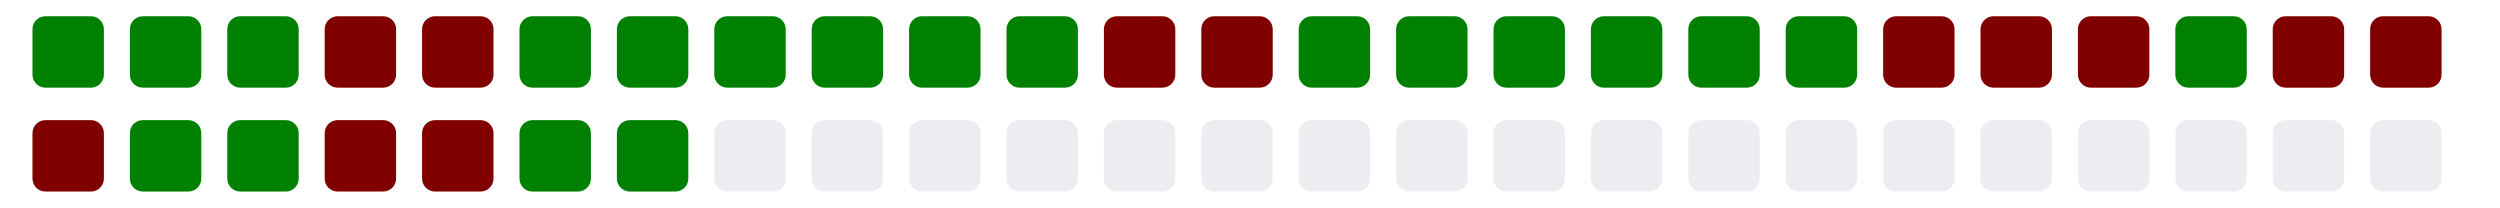
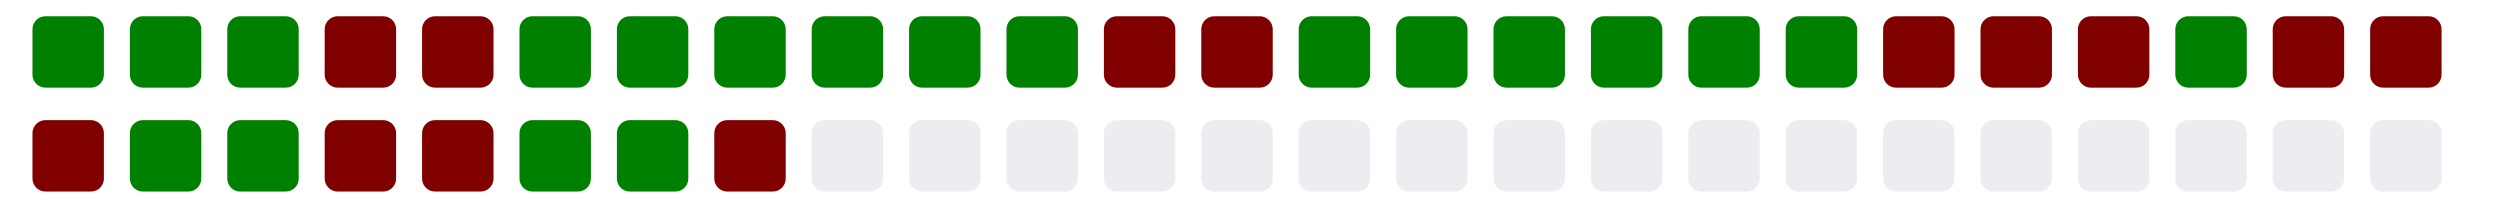
<svg xmlns="http://www.w3.org/2000/svg" viewBox="0 0 385 11" width="385" height="32">
  <g>
    <rect class="day" x="5" y="-8" width="11" height="11" fill="#008000" rx="2" ry="2" />
    <rect class="day" x="5" y="8" width="11" height="11" fill="#800000" rx="2" ry="2" />
    <rect class="day" x="20" y="-8" width="11" height="11" fill="#008000" rx="2" ry="2" />
    <rect class="day" x="20" y="8" width="11" height="11" fill="#008000" rx="2" ry="2" />
    <rect class="day" x="35" y="-8" width="11" height="11" fill="#008000" rx="2" ry="2" />
    <rect class="day" x="35" y="8" width="11" height="11" fill="#008000" rx="2" ry="2" />
    <rect class="day" x="50" y="-8" width="11" height="11" fill="#800000" rx="2" ry="2" />
    <rect class="day" x="50" y="8" width="11" height="11" fill="#800000" rx="2" ry="2" />
    <rect class="day" x="65" y="-8" width="11" height="11" fill="#800000" rx="2" ry="2" />
    <rect class="day" x="65" y="8" width="11" height="11" fill="#800000" rx="2" ry="2" />
    <rect class="day" x="80" y="-8" width="11" height="11" fill="#008000" rx="2" ry="2" />
    <rect class="day" x="80" y="8" width="11" height="11" fill="#008000" rx="2" ry="2" />
    <rect class="day" x="95" y="-8" width="11" height="11" fill="#008000" rx="2" ry="2" />
    <rect class="day" x="95" y="8" width="11" height="11" fill="#008000" rx="2" ry="2" />
    <rect class="day" x="110" y="-8" width="11" height="11" fill="#008000" rx="2" ry="2" />
-     <rect class="day" x="110" y="8" width="11" height="11" fill="#ebedf0" rx="2" ry="2" />
+     <rect class="day" x="110" y="8" width="11" height="11" fill="#800000" rx="2" ry="2" />
    <rect class="day" x="125" y="-8" width="11" height="11" fill="#008000" rx="2" ry="2" />
    <rect class="day" x="125" y="8" width="11" height="11" fill="#ebedf0" rx="2" ry="2" />
    <rect class="day" x="140" y="-8" width="11" height="11" fill="#008000" rx="2" ry="2" />
    <rect class="day" x="140" y="8" width="11" height="11" fill="#ebedf0" rx="2" ry="2" />
    <rect class="day" x="155" y="-8" width="11" height="11" fill="#008000" rx="2" ry="2" />
    <rect class="day" x="155" y="8" width="11" height="11" fill="#ebedf0" rx="2" ry="2" />
    <rect class="day" x="170" y="-8" width="11" height="11" fill="#800000" rx="2" ry="2" />
    <rect class="day" x="170" y="8" width="11" height="11" fill="#ebedf0" rx="2" ry="2" />
    <rect class="day" x="185" y="-8" width="11" height="11" fill="#800000" rx="2" ry="2" />
    <rect class="day" x="185" y="8" width="11" height="11" fill="#ebedf0" rx="2" ry="2" />
    <rect class="day" x="200" y="-8" width="11" height="11" fill="#008000" rx="2" ry="2" />
    <rect class="day" x="200" y="8" width="11" height="11" fill="#ebedf0" rx="2" ry="2" />
    <rect class="day" x="215" y="-8" width="11" height="11" fill="#008000" rx="2" ry="2" />
    <rect class="day" x="215" y="8" width="11" height="11" fill="#ebedf0" rx="2" ry="2" />
    <rect class="day" x="230" y="-8" width="11" height="11" fill="#008000" rx="2" ry="2" />
    <rect class="day" x="230" y="8" width="11" height="11" fill="#ebedf0" rx="2" ry="2" />
    <rect class="day" x="245" y="-8" width="11" height="11" fill="#008000" rx="2" ry="2" />
    <rect class="day" x="245" y="8" width="11" height="11" fill="#ebedf0" rx="2" ry="2" />
    <rect class="day" x="260" y="-8" width="11" height="11" fill="#008000" rx="2" ry="2" />
    <rect class="day" x="260" y="8" width="11" height="11" fill="#ebedf0" rx="2" ry="2" />
    <rect class="day" x="275" y="-8" width="11" height="11" fill="#008000" rx="2" ry="2" />
    <rect class="day" x="275" y="8" width="11" height="11" fill="#ebedf0" rx="2" ry="2" />
    <rect class="day" x="290" y="-8" width="11" height="11" fill="#800000" rx="2" ry="2" />
    <rect class="day" x="290" y="8" width="11" height="11" fill="#ebedf0" rx="2" ry="2" />
    <rect class="day" x="305" y="-8" width="11" height="11" fill="#800000" rx="2" ry="2" />
    <rect class="day" x="305" y="8" width="11" height="11" fill="#ebedf0" rx="2" ry="2" />
    <rect class="day" x="320" y="-8" width="11" height="11" fill="#800000" rx="2" ry="2" />
    <rect class="day" x="320" y="8" width="11" height="11" fill="#ebedf0" rx="2" ry="2" />
    <rect class="day" x="335" y="-8" width="11" height="11" fill="#008000" rx="2" ry="2" />
    <rect class="day" x="335" y="8" width="11" height="11" fill="#ebedf0" rx="2" ry="2" />
    <rect class="day" x="350" y="-8" width="11" height="11" fill="#800000" rx="2" ry="2" />
    <rect class="day" x="350" y="8" width="11" height="11" fill="#ebedf0" rx="2" ry="2" />
    <rect class="day" x="365" y="-8" width="11" height="11" fill="#800000" rx="2" ry="2" />
    <rect class="day" x="365" y="8" width="11" height="11" fill="#ebedf0" rx="2" ry="2" />
  </g>
</svg>
